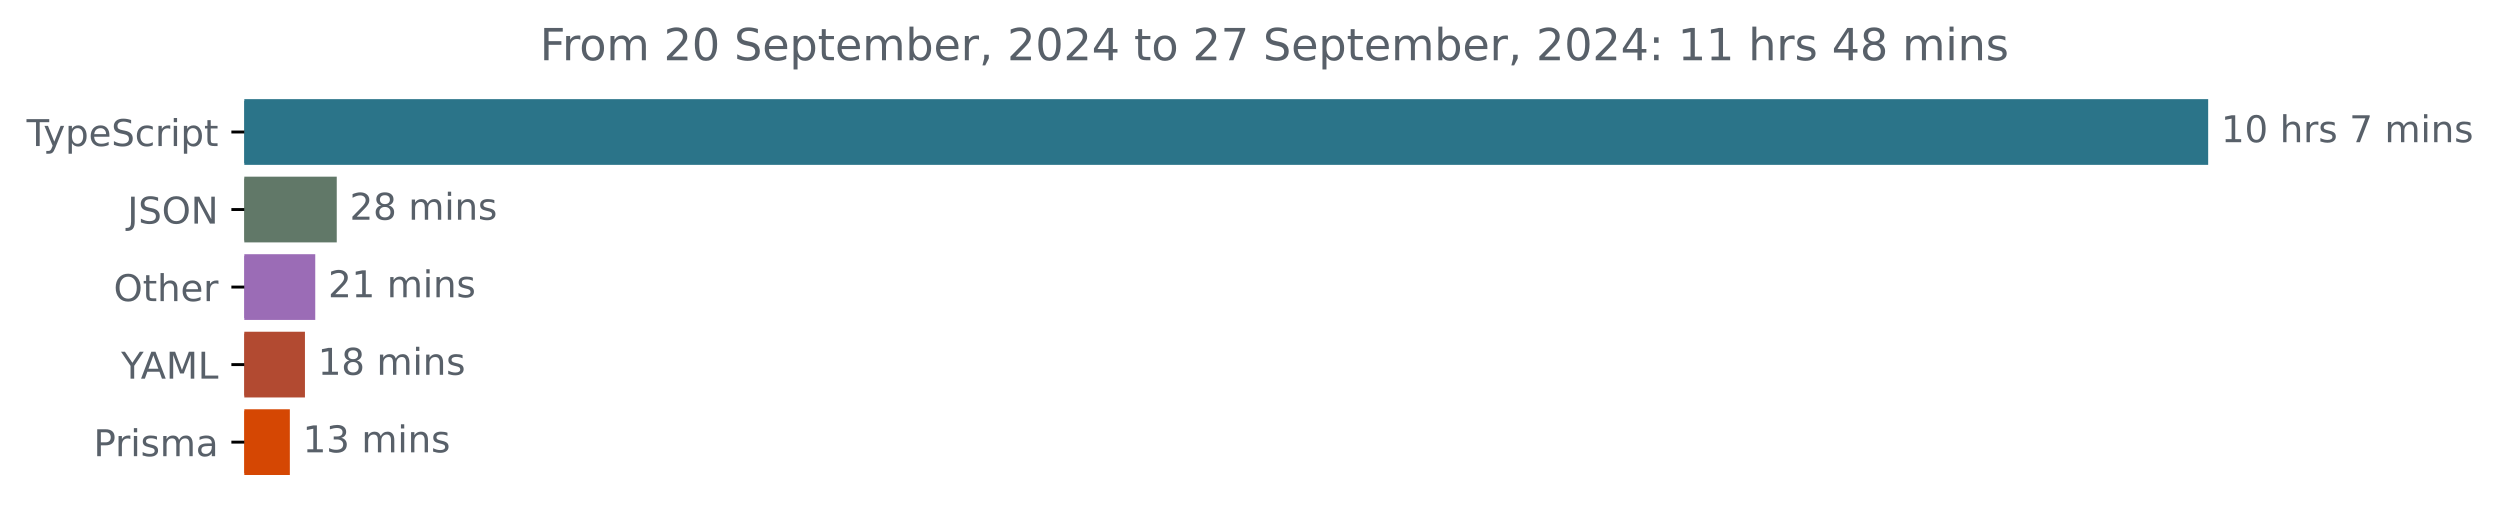
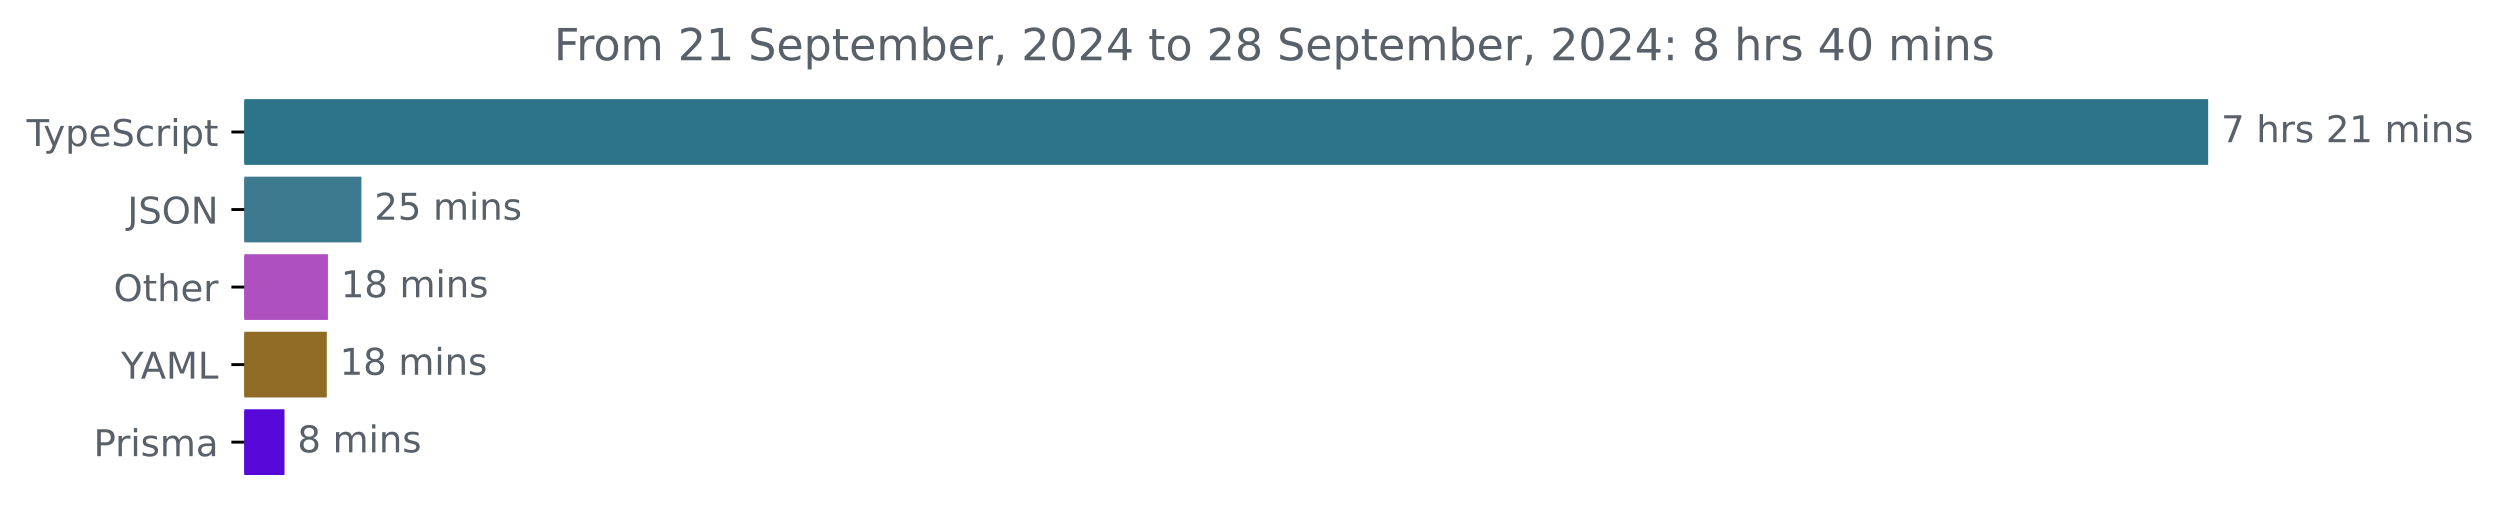
<svg xmlns="http://www.w3.org/2000/svg" xmlns:xlink="http://www.w3.org/1999/xlink" width="677.144pt" height="140.398pt" viewBox="0 0 677.144 140.398" version="1.1">
  <defs>
    <style type="text/css">*{stroke-linejoin: round; stroke-linecap: butt}</style>
  </defs>
  <g id="figure_1">
    <g id="patch_1">
      <path d="M -0 140.398  L 677.144 140.398  L 677.144 0  L -0 0  L -0 140.398  z " style="fill: none" />
    </g>
    <g id="axes_1">
      <g id="patch_2">
-         <path d="M 66.17 27.358  L 597.599 27.358  L 597.599 44.158  L 66.17 44.158  z " clip-path="url(#p70413bd17c)" style="fill: #2b7489; stroke: #2b7489; stroke-linejoin: miter" />
+         <path d="M 66.17 27.358  L 597.599 27.358  L 597.599 44.158  L 66.17 44.158  z " clip-path="url(#pba2db44430)" style="fill: #2b7489; stroke: #2b7489; stroke-linejoin: miter" />
      </g>
      <g id="patch_3">
-         <path d="M 66.17 48.358  L 90.712 48.358  L 90.712 65.158  L 66.17 65.158  z " clip-path="url(#p70413bd17c)" style="fill: #617868; stroke: #617868; stroke-linejoin: miter" />
+         <path d="M 66.17 48.358  L 97.398 48.358  L 97.398 65.158  L 66.17 65.158  z " clip-path="url(#pba2db44430)" style="fill: #3e7a8f; stroke: #3e7a8f; stroke-linejoin: miter" />
      </g>
      <g id="patch_4">
-         <path d="M 66.17 69.358  L 84.887 69.358  L 84.887 86.158  L 66.17 86.158  z " clip-path="url(#p70413bd17c)" style="fill: #9b6cb6; stroke: #9b6cb6; stroke-linejoin: miter" />
+         <path d="M 66.17 69.358  L 88.324 69.358  L 88.324 86.158  L 66.17 86.158  z " clip-path="url(#pba2db44430)" style="fill: #af50c1; stroke: #af50c1; stroke-linejoin: miter" />
      </g>
      <g id="patch_5">
-         <path d="M 66.17 90.358  L 82.098 90.358  L 82.098 107.158  L 66.17 107.158  z " clip-path="url(#p70413bd17c)" style="fill: #b24a31; stroke: #b24a31; stroke-linejoin: miter" />
+         <path d="M 66.17 90.358  L 88.011 90.358  L 88.011 107.158  L 66.17 107.158  z " clip-path="url(#pba2db44430)" style="fill: #906b25; stroke: #906b25; stroke-linejoin: miter" />
      </g>
      <g id="patch_6">
-         <path d="M 66.17 111.358  L 78.007 111.358  L 78.007 128.158  L 66.17 128.158  z " clip-path="url(#p70413bd17c)" style="fill: #d54703; stroke: #d54703; stroke-linejoin: miter" />
+         <path d="M 66.17 111.358  L 76.559 111.358  L 76.559 128.158  L 66.17 128.158  z " clip-path="url(#pba2db44430)" style="fill: #5608d9; stroke: #5608d9; stroke-linejoin: miter" />
      </g>
      <g id="matplotlib.axis_1" />
      <g id="matplotlib.axis_2">
        <g id="ytick_1">
          <g id="line2d_1">
            <defs>
-               <path id="m7eaacc47da" d="M 0 0  L -3.5 0  " style="stroke: #000000; stroke-width: 0.8" />
+               <path id="md8e72080f6" d="M 0 0  L -3.5 0  " style="stroke: #000000; stroke-width: 0.8" />
            </defs>
            <g>
-               <use xlink:href="#m7eaacc47da" x="66.17" y="35.758" style="stroke: #000000; stroke-width: 0.8" />
+               <use xlink:href="#md8e72080f6" x="66.17" y="35.758" style="stroke: #000000; stroke-width: 0.8" />
            </g>
          </g>
          <g id="text_1">
            <g style="fill: #586069" transform="translate(7.2 39.55734) scale(0.1 -0.1)">
              <defs>
                <path id="DejaVuSans-54" d="M -19 4666  L 3928 4666  L 3928 4134  L 2272 4134  L 2272 0  L 1638 0  L 1638 4134  L -19 4134  L -19 4666  z " transform="scale(0.015625)" />
                <path id="DejaVuSans-79" d="M 2059 -325  Q 1816 -950 1584 -1140  Q 1353 -1331 966 -1331  L 506 -1331  L 506 -850  L 844 -850  Q 1081 -850 1212 -737  Q 1344 -625 1503 -206  L 1606 56  L 191 3500  L 800 3500  L 1894 763  L 2988 3500  L 3597 3500  L 2059 -325  z " transform="scale(0.015625)" />
                <path id="DejaVuSans-70" d="M 1159 525  L 1159 -1331  L 581 -1331  L 581 3500  L 1159 3500  L 1159 2969  Q 1341 3281 1617 3432  Q 1894 3584 2278 3584  Q 2916 3584 3314 3078  Q 3713 2572 3713 1747  Q 3713 922 3314 415  Q 2916 -91 2278 -91  Q 1894 -91 1617 61  Q 1341 213 1159 525  z M 3116 1747  Q 3116 2381 2855 2742  Q 2594 3103 2138 3103  Q 1681 3103 1420 2742  Q 1159 2381 1159 1747  Q 1159 1113 1420 752  Q 1681 391 2138 391  Q 2594 391 2855 752  Q 3116 1113 3116 1747  z " transform="scale(0.015625)" />
                <path id="DejaVuSans-65" d="M 3597 1894  L 3597 1613  L 953 1613  Q 991 1019 1311 708  Q 1631 397 2203 397  Q 2534 397 2845 478  Q 3156 559 3463 722  L 3463 178  Q 3153 47 2828 -22  Q 2503 -91 2169 -91  Q 1331 -91 842 396  Q 353 884 353 1716  Q 353 2575 817 3079  Q 1281 3584 2069 3584  Q 2775 3584 3186 3129  Q 3597 2675 3597 1894  z M 3022 2063  Q 3016 2534 2758 2815  Q 2500 3097 2075 3097  Q 1594 3097 1305 2825  Q 1016 2553 972 2059  L 3022 2063  z " transform="scale(0.015625)" />
                <path id="DejaVuSans-53" d="M 3425 4513  L 3425 3897  Q 3066 4069 2747 4153  Q 2428 4238 2131 4238  Q 1616 4238 1336 4038  Q 1056 3838 1056 3469  Q 1056 3159 1242 3001  Q 1428 2844 1947 2747  L 2328 2669  Q 3034 2534 3370 2195  Q 3706 1856 3706 1288  Q 3706 609 3251 259  Q 2797 -91 1919 -91  Q 1588 -91 1214 -16  Q 841 59 441 206  L 441 856  Q 825 641 1194 531  Q 1563 422 1919 422  Q 2459 422 2753 634  Q 3047 847 3047 1241  Q 3047 1584 2836 1778  Q 2625 1972 2144 2069  L 1759 2144  Q 1053 2284 737 2584  Q 422 2884 422 3419  Q 422 4038 858 4394  Q 1294 4750 2059 4750  Q 2388 4750 2728 4690  Q 3069 4631 3425 4513  z " transform="scale(0.015625)" />
                <path id="DejaVuSans-63" d="M 3122 3366  L 3122 2828  Q 2878 2963 2633 3030  Q 2388 3097 2138 3097  Q 1578 3097 1268 2742  Q 959 2388 959 1747  Q 959 1106 1268 751  Q 1578 397 2138 397  Q 2388 397 2633 464  Q 2878 531 3122 666  L 3122 134  Q 2881 22 2623 -34  Q 2366 -91 2075 -91  Q 1284 -91 818 406  Q 353 903 353 1747  Q 353 2603 823 3093  Q 1294 3584 2113 3584  Q 2378 3584 2631 3529  Q 2884 3475 3122 3366  z " transform="scale(0.015625)" />
                <path id="DejaVuSans-72" d="M 2631 2963  Q 2534 3019 2420 3045  Q 2306 3072 2169 3072  Q 1681 3072 1420 2755  Q 1159 2438 1159 1844  L 1159 0  L 581 0  L 581 3500  L 1159 3500  L 1159 2956  Q 1341 3275 1631 3429  Q 1922 3584 2338 3584  Q 2397 3584 2469 3576  Q 2541 3569 2628 3553  L 2631 2963  z " transform="scale(0.015625)" />
                <path id="DejaVuSans-69" d="M 603 3500  L 1178 3500  L 1178 0  L 603 0  L 603 3500  z M 603 4863  L 1178 4863  L 1178 4134  L 603 4134  L 603 4863  z " transform="scale(0.015625)" />
                <path id="DejaVuSans-74" d="M 1172 4494  L 1172 3500  L 2356 3500  L 2356 3053  L 1172 3053  L 1172 1153  Q 1172 725 1289 603  Q 1406 481 1766 481  L 2356 481  L 2356 0  L 1766 0  Q 1100 0 847 248  Q 594 497 594 1153  L 594 3053  L 172 3053  L 172 3500  L 594 3500  L 594 4494  L 1172 4494  z " transform="scale(0.015625)" />
              </defs>
              <use xlink:href="#DejaVuSans-54" />
              <use xlink:href="#DejaVuSans-79" x="45.459" />
              <use xlink:href="#DejaVuSans-70" x="104.639" />
              <use xlink:href="#DejaVuSans-65" x="168.115" />
              <use xlink:href="#DejaVuSans-53" x="229.639" />
              <use xlink:href="#DejaVuSans-63" x="293.115" />
              <use xlink:href="#DejaVuSans-72" x="348.096" />
              <use xlink:href="#DejaVuSans-69" x="389.209" />
              <use xlink:href="#DejaVuSans-70" x="416.992" />
              <use xlink:href="#DejaVuSans-74" x="480.469" />
            </g>
          </g>
        </g>
        <g id="ytick_2">
          <g id="line2d_2">
            <g>
-               <use xlink:href="#m7eaacc47da" x="66.17" y="56.758" style="stroke: #000000; stroke-width: 0.8" />
+               <use xlink:href="#md8e72080f6" x="66.17" y="56.758" style="stroke: #000000; stroke-width: 0.8" />
            </g>
          </g>
          <g id="text_2">
            <g style="fill: #586069" transform="translate(34.51875 60.55734) scale(0.1 -0.1)">
              <defs>
                <path id="DejaVuSans-4a" d="M 628 4666  L 1259 4666  L 1259 325  Q 1259 -519 939 -900  Q 619 -1281 -91 -1281  L -331 -1281  L -331 -750  L -134 -750  Q 284 -750 456 -515  Q 628 -281 628 325  L 628 4666  z " transform="scale(0.015625)" />
                <path id="DejaVuSans-4f" d="M 2522 4238  Q 1834 4238 1429 3725  Q 1025 3213 1025 2328  Q 1025 1447 1429 934  Q 1834 422 2522 422  Q 3209 422 3611 934  Q 4013 1447 4013 2328  Q 4013 3213 3611 3725  Q 3209 4238 2522 4238  z M 2522 4750  Q 3503 4750 4090 4092  Q 4678 3434 4678 2328  Q 4678 1225 4090 567  Q 3503 -91 2522 -91  Q 1538 -91 948 565  Q 359 1222 359 2328  Q 359 3434 948 4092  Q 1538 4750 2522 4750  z " transform="scale(0.015625)" />
                <path id="DejaVuSans-4e" d="M 628 4666  L 1478 4666  L 3547 763  L 3547 4666  L 4159 4666  L 4159 0  L 3309 0  L 1241 3903  L 1241 0  L 628 0  L 628 4666  z " transform="scale(0.015625)" />
              </defs>
              <use xlink:href="#DejaVuSans-4a" />
              <use xlink:href="#DejaVuSans-53" x="29.492" />
              <use xlink:href="#DejaVuSans-4f" x="92.969" />
              <use xlink:href="#DejaVuSans-4e" x="171.68" />
            </g>
          </g>
        </g>
        <g id="ytick_3">
          <g id="line2d_3">
            <g>
-               <use xlink:href="#m7eaacc47da" x="66.17" y="77.758" style="stroke: #000000; stroke-width: 0.8" />
+               <use xlink:href="#md8e72080f6" x="66.17" y="77.758" style="stroke: #000000; stroke-width: 0.8" />
            </g>
          </g>
          <g id="text_3">
            <g style="fill: #586069" transform="translate(30.77656 81.55734) scale(0.1 -0.1)">
              <defs>
                <path id="DejaVuSans-68" d="M 3513 2113  L 3513 0  L 2938 0  L 2938 2094  Q 2938 2591 2744 2837  Q 2550 3084 2163 3084  Q 1697 3084 1428 2787  Q 1159 2491 1159 1978  L 1159 0  L 581 0  L 581 4863  L 1159 4863  L 1159 2956  Q 1366 3272 1645 3428  Q 1925 3584 2291 3584  Q 2894 3584 3203 3211  Q 3513 2838 3513 2113  z " transform="scale(0.015625)" />
              </defs>
              <use xlink:href="#DejaVuSans-4f" />
              <use xlink:href="#DejaVuSans-74" x="78.711" />
              <use xlink:href="#DejaVuSans-68" x="117.92" />
              <use xlink:href="#DejaVuSans-65" x="181.299" />
              <use xlink:href="#DejaVuSans-72" x="242.822" />
            </g>
          </g>
        </g>
        <g id="ytick_4">
          <g id="line2d_4">
            <g>
-               <use xlink:href="#m7eaacc47da" x="66.17" y="98.758" style="stroke: #000000; stroke-width: 0.8" />
+               <use xlink:href="#md8e72080f6" x="66.17" y="98.758" style="stroke: #000000; stroke-width: 0.8" />
            </g>
          </g>
          <g id="text_4">
            <g style="fill: #586069" transform="translate(32.79688 102.5573) scale(0.1 -0.1)">
              <defs>
                <path id="DejaVuSans-59" d="M -13 4666  L 666 4666  L 1959 2747  L 3244 4666  L 3922 4666  L 2272 2222  L 2272 0  L 1638 0  L 1638 2222  L -13 4666  z " transform="scale(0.015625)" />
                <path id="DejaVuSans-41" d="M 2188 4044  L 1331 1722  L 3047 1722  L 2188 4044  z M 1831 4666  L 2547 4666  L 4325 0  L 3669 0  L 3244 1197  L 1141 1197  L 716 0  L 50 0  L 1831 4666  z " transform="scale(0.015625)" />
                <path id="DejaVuSans-4d" d="M 628 4666  L 1569 4666  L 2759 1491  L 3956 4666  L 4897 4666  L 4897 0  L 4281 0  L 4281 4097  L 3078 897  L 2444 897  L 1241 4097  L 1241 0  L 628 0  L 628 4666  z " transform="scale(0.015625)" />
                <path id="DejaVuSans-4c" d="M 628 4666  L 1259 4666  L 1259 531  L 3531 531  L 3531 0  L 628 0  L 628 4666  z " transform="scale(0.015625)" />
              </defs>
              <use xlink:href="#DejaVuSans-59" />
              <use xlink:href="#DejaVuSans-41" x="53.334" />
              <use xlink:href="#DejaVuSans-4d" x="121.742" />
              <use xlink:href="#DejaVuSans-4c" x="208.021" />
            </g>
          </g>
        </g>
        <g id="ytick_5">
          <g id="line2d_5">
            <g>
-               <use xlink:href="#m7eaacc47da" x="66.17" y="119.758" style="stroke: #000000; stroke-width: 0.8" />
+               <use xlink:href="#md8e72080f6" x="66.17" y="119.758" style="stroke: #000000; stroke-width: 0.8" />
            </g>
          </g>
          <g id="text_5">
            <g style="fill: #586069" transform="translate(25.34844 123.5573) scale(0.1 -0.1)">
              <defs>
                <path id="DejaVuSans-50" d="M 1259 4147  L 1259 2394  L 2053 2394  Q 2494 2394 2734 2622  Q 2975 2850 2975 3272  Q 2975 3691 2734 3919  Q 2494 4147 2053 4147  L 1259 4147  z M 628 4666  L 2053 4666  Q 2838 4666 3239 4311  Q 3641 3956 3641 3272  Q 3641 2581 3239 2228  Q 2838 1875 2053 1875  L 1259 1875  L 1259 0  L 628 0  L 628 4666  z " transform="scale(0.015625)" />
                <path id="DejaVuSans-73" d="M 2834 3397  L 2834 2853  Q 2591 2978 2328 3040  Q 2066 3103 1784 3103  Q 1356 3103 1142 2972  Q 928 2841 928 2578  Q 928 2378 1081 2264  Q 1234 2150 1697 2047  L 1894 2003  Q 2506 1872 2764 1633  Q 3022 1394 3022 966  Q 3022 478 2636 193  Q 2250 -91 1575 -91  Q 1294 -91 989 -36  Q 684 19 347 128  L 347 722  Q 666 556 975 473  Q 1284 391 1588 391  Q 1994 391 2212 530  Q 2431 669 2431 922  Q 2431 1156 2273 1281  Q 2116 1406 1581 1522  L 1381 1569  Q 847 1681 609 1914  Q 372 2147 372 2553  Q 372 3047 722 3315  Q 1072 3584 1716 3584  Q 2034 3584 2315 3537  Q 2597 3491 2834 3397  z " transform="scale(0.015625)" />
                <path id="DejaVuSans-6d" d="M 3328 2828  Q 3544 3216 3844 3400  Q 4144 3584 4550 3584  Q 5097 3584 5394 3201  Q 5691 2819 5691 2113  L 5691 0  L 5113 0  L 5113 2094  Q 5113 2597 4934 2840  Q 4756 3084 4391 3084  Q 3944 3084 3684 2787  Q 3425 2491 3425 1978  L 3425 0  L 2847 0  L 2847 2094  Q 2847 2600 2669 2842  Q 2491 3084 2119 3084  Q 1678 3084 1418 2786  Q 1159 2488 1159 1978  L 1159 0  L 581 0  L 581 3500  L 1159 3500  L 1159 2956  Q 1356 3278 1631 3431  Q 1906 3584 2284 3584  Q 2666 3584 2933 3390  Q 3200 3197 3328 2828  z " transform="scale(0.015625)" />
                <path id="DejaVuSans-61" d="M 2194 1759  Q 1497 1759 1228 1600  Q 959 1441 959 1056  Q 959 750 1161 570  Q 1363 391 1709 391  Q 2188 391 2477 730  Q 2766 1069 2766 1631  L 2766 1759  L 2194 1759  z M 3341 1997  L 3341 0  L 2766 0  L 2766 531  Q 2569 213 2275 61  Q 1981 -91 1556 -91  Q 1019 -91 701 211  Q 384 513 384 1019  Q 384 1609 779 1909  Q 1175 2209 1959 2209  L 2766 2209  L 2766 2266  Q 2766 2663 2505 2880  Q 2244 3097 1772 3097  Q 1472 3097 1187 3025  Q 903 2953 641 2809  L 641 3341  Q 956 3463 1253 3523  Q 1550 3584 1831 3584  Q 2591 3584 2966 3190  Q 3341 2797 3341 1997  z " transform="scale(0.015625)" />
              </defs>
              <use xlink:href="#DejaVuSans-50" />
              <use xlink:href="#DejaVuSans-72" x="58.553" />
              <use xlink:href="#DejaVuSans-69" x="99.666" />
              <use xlink:href="#DejaVuSans-73" x="127.449" />
              <use xlink:href="#DejaVuSans-6d" x="179.549" />
              <use xlink:href="#DejaVuSans-61" x="276.961" />
            </g>
          </g>
        </g>
      </g>
      <g id="text_6">
        <g style="fill: #586069" transform="translate(601.5989 38.5175) scale(0.1 -0.1)">
          <defs>
+             <path id="DejaVuSans-37" d="M 525 4666  L 3525 4666  L 3525 4397  L 1831 0  L 1172 0  L 2766 4134  L 525 4134  L 525 4666  z " transform="scale(0.015625)" />
+             <path id="DejaVuSans-20" transform="scale(0.015625)" />
+             <path id="DejaVuSans-32" d="M 1228 531  L 3431 531  L 3431 0  L 469 0  L 469 531  Q 828 903 1448 1529  Q 2069 2156 2228 2338  Q 2531 2678 2651 2914  Q 2772 3150 2772 3378  Q 2772 3750 2511 3984  Q 2250 4219 1831 4219  Q 1534 4219 1204 4116  Q 875 4013 500 3803  L 500 4441  Q 881 4594 1212 4672  Q 1544 4750 1819 4750  Q 2544 4750 2975 4387  Q 3406 4025 3406 3419  Q 3406 3131 3298 2873  Q 3191 2616 2906 2266  Q 2828 2175 2409 1742  Q 1991 1309 1228 531  z " transform="scale(0.015625)" />
            <path id="DejaVuSans-31" d="M 794 531  L 1825 531  L 1825 4091  L 703 3866  L 703 4441  L 1819 4666  L 2450 4666  L 2450 531  L 3481 531  L 3481 0  L 794 0  L 794 531  z " transform="scale(0.015625)" />
-             <path id="DejaVuSans-30" d="M 2034 4250  Q 1547 4250 1301 3770  Q 1056 3291 1056 2328  Q 1056 1369 1301 889  Q 1547 409 2034 409  Q 2525 409 2770 889  Q 3016 1369 3016 2328  Q 3016 3291 2770 3770  Q 2525 4250 2034 4250  z M 2034 4750  Q 2819 4750 3233 4129  Q 3647 3509 3647 2328  Q 3647 1150 3233 529  Q 2819 -91 2034 -91  Q 1250 -91 836 529  Q 422 1150 422 2328  Q 422 3509 836 4129  Q 1250 4750 2034 4750  z " transform="scale(0.015625)" />
-             <path id="DejaVuSans-20" transform="scale(0.015625)" />
-             <path id="DejaVuSans-37" d="M 525 4666  L 3525 4666  L 3525 4397  L 1831 0  L 1172 0  L 2766 4134  L 525 4134  L 525 4666  z " transform="scale(0.015625)" />
            <path id="DejaVuSans-6e" d="M 3513 2113  L 3513 0  L 2938 0  L 2938 2094  Q 2938 2591 2744 2837  Q 2550 3084 2163 3084  Q 1697 3084 1428 2787  Q 1159 2491 1159 1978  L 1159 0  L 581 0  L 581 3500  L 1159 3500  L 1159 2956  Q 1366 3272 1645 3428  Q 1925 3584 2291 3584  Q 2894 3584 3203 3211  Q 3513 2838 3513 2113  z " transform="scale(0.015625)" />
          </defs>
-           <use xlink:href="#DejaVuSans-31" />
-           <use xlink:href="#DejaVuSans-30" x="63.623" />
-           <use xlink:href="#DejaVuSans-20" x="127.246" />
-           <use xlink:href="#DejaVuSans-68" x="159.033" />
-           <use xlink:href="#DejaVuSans-72" x="222.412" />
-           <use xlink:href="#DejaVuSans-73" x="263.525" />
-           <use xlink:href="#DejaVuSans-20" x="315.625" />
-           <use xlink:href="#DejaVuSans-37" x="347.412" />
+           <use xlink:href="#DejaVuSans-37" />
+           <use xlink:href="#DejaVuSans-20" x="63.623" />
+           <use xlink:href="#DejaVuSans-68" x="95.41" />
+           <use xlink:href="#DejaVuSans-72" x="158.789" />
+           <use xlink:href="#DejaVuSans-73" x="199.902" />
+           <use xlink:href="#DejaVuSans-20" x="252.002" />
+           <use xlink:href="#DejaVuSans-32" x="283.789" />
+           <use xlink:href="#DejaVuSans-31" x="347.412" />
          <use xlink:href="#DejaVuSans-20" x="411.035" />
          <use xlink:href="#DejaVuSans-6d" x="442.822" />
          <use xlink:href="#DejaVuSans-69" x="540.234" />
          <use xlink:href="#DejaVuSans-6e" x="568.018" />
          <use xlink:href="#DejaVuSans-73" x="631.396" />
        </g>
      </g>
      <g id="text_7">
-         <g style="fill: #586069" transform="translate(94.71209 59.5175) scale(0.1 -0.1)">
-           <defs>
-             <path id="DejaVuSans-32" d="M 1228 531  L 3431 531  L 3431 0  L 469 0  L 469 531  Q 828 903 1448 1529  Q 2069 2156 2228 2338  Q 2531 2678 2651 2914  Q 2772 3150 2772 3378  Q 2772 3750 2511 3984  Q 2250 4219 1831 4219  Q 1534 4219 1204 4116  Q 875 4013 500 3803  L 500 4441  Q 881 4594 1212 4672  Q 1544 4750 1819 4750  Q 2544 4750 2975 4387  Q 3406 4025 3406 3419  Q 3406 3131 3298 2873  Q 3191 2616 2906 2266  Q 2828 2175 2409 1742  Q 1991 1309 1228 531  z " transform="scale(0.015625)" />
-             <path id="DejaVuSans-38" d="M 2034 2216  Q 1584 2216 1326 1975  Q 1069 1734 1069 1313  Q 1069 891 1326 650  Q 1584 409 2034 409  Q 2484 409 2743 651  Q 3003 894 3003 1313  Q 3003 1734 2745 1975  Q 2488 2216 2034 2216  z M 1403 2484  Q 997 2584 770 2862  Q 544 3141 544 3541  Q 544 4100 942 4425  Q 1341 4750 2034 4750  Q 2731 4750 3128 4425  Q 3525 4100 3525 3541  Q 3525 3141 3298 2862  Q 3072 2584 2669 2484  Q 3125 2378 3379 2068  Q 3634 1759 3634 1313  Q 3634 634 3220 271  Q 2806 -91 2034 -91  Q 1263 -91 848 271  Q 434 634 434 1313  Q 434 1759 690 2068  Q 947 2378 1403 2484  z M 1172 3481  Q 1172 3119 1398 2916  Q 1625 2713 2034 2713  Q 2441 2713 2670 2916  Q 2900 3119 2900 3481  Q 2900 3844 2670 4047  Q 2441 4250 2034 4250  Q 1625 4250 1398 4047  Q 1172 3844 1172 3481  z " transform="scale(0.015625)" />
+         <g style="fill: #586069" transform="translate(101.3977 59.5175) scale(0.1 -0.1)">
+           <defs>
+             <path id="DejaVuSans-35" d="M 691 4666  L 3169 4666  L 3169 4134  L 1269 4134  L 1269 2991  Q 1406 3038 1543 3061  Q 1681 3084 1819 3084  Q 2600 3084 3056 2656  Q 3513 2228 3513 1497  Q 3513 744 3044 326  Q 2575 -91 1722 -91  Q 1428 -91 1123 -41  Q 819 9 494 109  L 494 744  Q 775 591 1075 516  Q 1375 441 1709 441  Q 2250 441 2565 725  Q 2881 1009 2881 1497  Q 2881 1984 2565 2268  Q 2250 2553 1709 2553  Q 1456 2553 1204 2497  Q 953 2441 691 2322  L 691 4666  z " transform="scale(0.015625)" />
          </defs>
          <use xlink:href="#DejaVuSans-32" />
-           <use xlink:href="#DejaVuSans-38" x="63.623" />
+           <use xlink:href="#DejaVuSans-35" x="63.623" />
          <use xlink:href="#DejaVuSans-20" x="127.246" />
          <use xlink:href="#DejaVuSans-6d" x="159.033" />
          <use xlink:href="#DejaVuSans-69" x="256.445" />
          <use xlink:href="#DejaVuSans-6e" x="284.229" />
          <use xlink:href="#DejaVuSans-73" x="347.607" />
        </g>
      </g>
      <g id="text_8">
-         <g style="fill: #586069" transform="translate(88.88651 80.5175) scale(0.1 -0.1)">
-           <use xlink:href="#DejaVuSans-32" />
-           <use xlink:href="#DejaVuSans-31" x="63.623" />
-           <use xlink:href="#DejaVuSans-20" x="127.246" />
-           <use xlink:href="#DejaVuSans-6d" x="159.033" />
-           <use xlink:href="#DejaVuSans-69" x="256.445" />
-           <use xlink:href="#DejaVuSans-6e" x="284.229" />
-           <use xlink:href="#DejaVuSans-73" x="347.607" />
-         </g>
-       </g>
-       <g id="text_9">
-         <g style="fill: #586069" transform="translate(86.09768 101.5175) scale(0.1 -0.1)">
+         <g style="fill: #586069" transform="translate(92.3236 80.5175) scale(0.1 -0.1)">
+           <defs>
+             <path id="DejaVuSans-38" d="M 2034 2216  Q 1584 2216 1326 1975  Q 1069 1734 1069 1313  Q 1069 891 1326 650  Q 1584 409 2034 409  Q 2484 409 2743 651  Q 3003 894 3003 1313  Q 3003 1734 2745 1975  Q 2488 2216 2034 2216  z M 1403 2484  Q 997 2584 770 2862  Q 544 3141 544 3541  Q 544 4100 942 4425  Q 1341 4750 2034 4750  Q 2731 4750 3128 4425  Q 3525 4100 3525 3541  Q 3525 3141 3298 2862  Q 3072 2584 2669 2484  Q 3125 2378 3379 2068  Q 3634 1759 3634 1313  Q 3634 634 3220 271  Q 2806 -91 2034 -91  Q 1263 -91 848 271  Q 434 634 434 1313  Q 434 1759 690 2068  Q 947 2378 1403 2484  z M 1172 3481  Q 1172 3119 1398 2916  Q 1625 2713 2034 2713  Q 2441 2713 2670 2916  Q 2900 3119 2900 3481  Q 2900 3844 2670 4047  Q 2441 4250 2034 4250  Q 1625 4250 1398 4047  Q 1172 3844 1172 3481  z " transform="scale(0.015625)" />
+           </defs>
          <use xlink:href="#DejaVuSans-31" />
          <use xlink:href="#DejaVuSans-38" x="63.623" />
          <use xlink:href="#DejaVuSans-20" x="127.246" />
          <use xlink:href="#DejaVuSans-6d" x="159.033" />
          <use xlink:href="#DejaVuSans-69" x="256.445" />
          <use xlink:href="#DejaVuSans-6e" x="284.229" />
          <use xlink:href="#DejaVuSans-73" x="347.607" />
        </g>
      </g>
-       <g id="text_10">
-         <g style="fill: #586069" transform="translate(82.00738 122.5175) scale(0.1 -0.1)">
-           <defs>
-             <path id="DejaVuSans-33" d="M 2597 2516  Q 3050 2419 3304 2112  Q 3559 1806 3559 1356  Q 3559 666 3084 287  Q 2609 -91 1734 -91  Q 1441 -91 1130 -33  Q 819 25 488 141  L 488 750  Q 750 597 1062 519  Q 1375 441 1716 441  Q 2309 441 2620 675  Q 2931 909 2931 1356  Q 2931 1769 2642 2001  Q 2353 2234 1838 2234  L 1294 2234  L 1294 2753  L 1863 2753  Q 2328 2753 2575 2939  Q 2822 3125 2822 3475  Q 2822 3834 2567 4026  Q 2313 4219 1838 4219  Q 1578 4219 1281 4162  Q 984 4106 628 3988  L 628 4550  Q 988 4650 1302 4700  Q 1616 4750 1894 4750  Q 2613 4750 3031 4423  Q 3450 4097 3450 3541  Q 3450 3153 3228 2886  Q 3006 2619 2597 2516  z " transform="scale(0.015625)" />
-           </defs>
+       <g id="text_9">
+         <g style="fill: #586069" transform="translate(92.0107 101.5175) scale(0.1 -0.1)">
          <use xlink:href="#DejaVuSans-31" />
-           <use xlink:href="#DejaVuSans-33" x="63.623" />
+           <use xlink:href="#DejaVuSans-38" x="63.623" />
          <use xlink:href="#DejaVuSans-20" x="127.246" />
          <use xlink:href="#DejaVuSans-6d" x="159.033" />
          <use xlink:href="#DejaVuSans-69" x="256.445" />
          <use xlink:href="#DejaVuSans-6e" x="284.229" />
          <use xlink:href="#DejaVuSans-73" x="347.607" />
        </g>
      </g>
+       <g id="text_10">
+         <g style="fill: #586069" transform="translate(80.55858 122.5175) scale(0.1 -0.1)">
+           <use xlink:href="#DejaVuSans-38" />
+           <use xlink:href="#DejaVuSans-20" x="63.623" />
+           <use xlink:href="#DejaVuSans-6d" x="95.41" />
+           <use xlink:href="#DejaVuSans-69" x="192.822" />
+           <use xlink:href="#DejaVuSans-6e" x="220.605" />
+           <use xlink:href="#DejaVuSans-73" x="283.984" />
+         </g>
+       </g>
      <g id="text_11">
-         <g style="fill: #586069" transform="translate(146.2272 16.31812) scale(0.12 -0.12)">
+         <g style="fill: #586069" transform="translate(150.0447 16.31812) scale(0.12 -0.12)">
          <defs>
            <path id="DejaVuSans-46" d="M 628 4666  L 3309 4666  L 3309 4134  L 1259 4134  L 1259 2759  L 3109 2759  L 3109 2228  L 1259 2228  L 1259 0  L 628 0  L 628 4666  z " transform="scale(0.015625)" />
            <path id="DejaVuSans-6f" d="M 1959 3097  Q 1497 3097 1228 2736  Q 959 2375 959 1747  Q 959 1119 1226 758  Q 1494 397 1959 397  Q 2419 397 2687 759  Q 2956 1122 2956 1747  Q 2956 2369 2687 2733  Q 2419 3097 1959 3097  z M 1959 3584  Q 2709 3584 3137 3096  Q 3566 2609 3566 1747  Q 3566 888 3137 398  Q 2709 -91 1959 -91  Q 1206 -91 779 398  Q 353 888 353 1747  Q 353 2609 779 3096  Q 1206 3584 1959 3584  z " transform="scale(0.015625)" />
            <path id="DejaVuSans-62" d="M 3116 1747  Q 3116 2381 2855 2742  Q 2594 3103 2138 3103  Q 1681 3103 1420 2742  Q 1159 2381 1159 1747  Q 1159 1113 1420 752  Q 1681 391 2138 391  Q 2594 391 2855 752  Q 3116 1113 3116 1747  z M 1159 2969  Q 1341 3281 1617 3432  Q 1894 3584 2278 3584  Q 2916 3584 3314 3078  Q 3713 2572 3713 1747  Q 3713 922 3314 415  Q 2916 -91 2278 -91  Q 1894 -91 1617 61  Q 1341 213 1159 525  L 1159 0  L 581 0  L 581 4863  L 1159 4863  L 1159 2969  z " transform="scale(0.015625)" />
            <path id="DejaVuSans-2c" d="M 750 794  L 1409 794  L 1409 256  L 897 -744  L 494 -744  L 750 256  L 750 794  z " transform="scale(0.015625)" />
+             <path id="DejaVuSans-30" d="M 2034 4250  Q 1547 4250 1301 3770  Q 1056 3291 1056 2328  Q 1056 1369 1301 889  Q 1547 409 2034 409  Q 2525 409 2770 889  Q 3016 1369 3016 2328  Q 3016 3291 2770 3770  Q 2525 4250 2034 4250  z M 2034 4750  Q 2819 4750 3233 4129  Q 3647 3509 3647 2328  Q 3647 1150 3233 529  Q 2819 -91 2034 -91  Q 1250 -91 836 529  Q 422 1150 422 2328  Q 422 3509 836 4129  Q 1250 4750 2034 4750  z " transform="scale(0.015625)" />
            <path id="DejaVuSans-34" d="M 2419 4116  L 825 1625  L 2419 1625  L 2419 4116  z M 2253 4666  L 3047 4666  L 3047 1625  L 3713 1625  L 3713 1100  L 3047 1100  L 3047 0  L 2419 0  L 2419 1100  L 313 1100  L 313 1709  L 2253 4666  z " transform="scale(0.015625)" />
            <path id="DejaVuSans-3a" d="M 750 794  L 1409 794  L 1409 0  L 750 0  L 750 794  z M 750 3309  L 1409 3309  L 1409 2516  L 750 2516  L 750 3309  z " transform="scale(0.015625)" />
          </defs>
          <use xlink:href="#DejaVuSans-46" />
          <use xlink:href="#DejaVuSans-72" x="50.27" />
          <use xlink:href="#DejaVuSans-6f" x="89.133" />
          <use xlink:href="#DejaVuSans-6d" x="150.314" />
          <use xlink:href="#DejaVuSans-20" x="247.727" />
          <use xlink:href="#DejaVuSans-32" x="279.514" />
-           <use xlink:href="#DejaVuSans-30" x="343.137" />
+           <use xlink:href="#DejaVuSans-31" x="343.137" />
          <use xlink:href="#DejaVuSans-20" x="406.76" />
          <use xlink:href="#DejaVuSans-53" x="438.547" />
          <use xlink:href="#DejaVuSans-65" x="502.023" />
          <use xlink:href="#DejaVuSans-70" x="563.547" />
          <use xlink:href="#DejaVuSans-74" x="627.023" />
          <use xlink:href="#DejaVuSans-65" x="666.232" />
          <use xlink:href="#DejaVuSans-6d" x="727.756" />
          <use xlink:href="#DejaVuSans-62" x="825.168" />
          <use xlink:href="#DejaVuSans-65" x="888.645" />
          <use xlink:href="#DejaVuSans-72" x="950.168" />
          <use xlink:href="#DejaVuSans-2c" x="991.281" />
          <use xlink:href="#DejaVuSans-20" x="1023.068" />
          <use xlink:href="#DejaVuSans-32" x="1054.855" />
          <use xlink:href="#DejaVuSans-30" x="1118.479" />
          <use xlink:href="#DejaVuSans-32" x="1182.102" />
          <use xlink:href="#DejaVuSans-34" x="1245.725" />
          <use xlink:href="#DejaVuSans-20" x="1309.348" />
          <use xlink:href="#DejaVuSans-74" x="1341.135" />
          <use xlink:href="#DejaVuSans-6f" x="1380.344" />
          <use xlink:href="#DejaVuSans-20" x="1441.525" />
          <use xlink:href="#DejaVuSans-32" x="1473.312" />
-           <use xlink:href="#DejaVuSans-37" x="1536.936" />
+           <use xlink:href="#DejaVuSans-38" x="1536.936" />
          <use xlink:href="#DejaVuSans-20" x="1600.559" />
          <use xlink:href="#DejaVuSans-53" x="1632.346" />
          <use xlink:href="#DejaVuSans-65" x="1695.822" />
          <use xlink:href="#DejaVuSans-70" x="1757.346" />
          <use xlink:href="#DejaVuSans-74" x="1820.822" />
          <use xlink:href="#DejaVuSans-65" x="1860.031" />
          <use xlink:href="#DejaVuSans-6d" x="1921.555" />
          <use xlink:href="#DejaVuSans-62" x="2018.967" />
          <use xlink:href="#DejaVuSans-65" x="2082.443" />
          <use xlink:href="#DejaVuSans-72" x="2143.967" />
          <use xlink:href="#DejaVuSans-2c" x="2185.08" />
          <use xlink:href="#DejaVuSans-20" x="2216.867" />
          <use xlink:href="#DejaVuSans-32" x="2248.654" />
          <use xlink:href="#DejaVuSans-30" x="2312.277" />
          <use xlink:href="#DejaVuSans-32" x="2375.9" />
          <use xlink:href="#DejaVuSans-34" x="2439.523" />
          <use xlink:href="#DejaVuSans-3a" x="2503.146" />
          <use xlink:href="#DejaVuSans-20" x="2536.838" />
-           <use xlink:href="#DejaVuSans-31" x="2568.625" />
-           <use xlink:href="#DejaVuSans-31" x="2632.248" />
-           <use xlink:href="#DejaVuSans-20" x="2695.871" />
-           <use xlink:href="#DejaVuSans-68" x="2727.658" />
-           <use xlink:href="#DejaVuSans-72" x="2791.037" />
-           <use xlink:href="#DejaVuSans-73" x="2832.15" />
-           <use xlink:href="#DejaVuSans-20" x="2884.25" />
-           <use xlink:href="#DejaVuSans-34" x="2916.037" />
-           <use xlink:href="#DejaVuSans-38" x="2979.66" />
-           <use xlink:href="#DejaVuSans-20" x="3043.283" />
-           <use xlink:href="#DejaVuSans-6d" x="3075.07" />
-           <use xlink:href="#DejaVuSans-69" x="3172.482" />
-           <use xlink:href="#DejaVuSans-6e" x="3200.266" />
-           <use xlink:href="#DejaVuSans-73" x="3263.645" />
+           <use xlink:href="#DejaVuSans-38" x="2568.625" />
+           <use xlink:href="#DejaVuSans-20" x="2632.248" />
+           <use xlink:href="#DejaVuSans-68" x="2664.035" />
+           <use xlink:href="#DejaVuSans-72" x="2727.414" />
+           <use xlink:href="#DejaVuSans-73" x="2768.527" />
+           <use xlink:href="#DejaVuSans-20" x="2820.627" />
+           <use xlink:href="#DejaVuSans-34" x="2852.414" />
+           <use xlink:href="#DejaVuSans-30" x="2916.037" />
+           <use xlink:href="#DejaVuSans-20" x="2979.66" />
+           <use xlink:href="#DejaVuSans-6d" x="3011.447" />
+           <use xlink:href="#DejaVuSans-69" x="3108.859" />
+           <use xlink:href="#DejaVuSans-6e" x="3136.643" />
+           <use xlink:href="#DejaVuSans-73" x="3200.021" />
        </g>
      </g>
    </g>
  </g>
  <defs>
-     <clipPath id="p70413bd17c">
+     <clipPath id="pba2db44430">
      <rect x="66.17" y="22.318" width="558" height="110.88" />
    </clipPath>
  </defs>
</svg>
